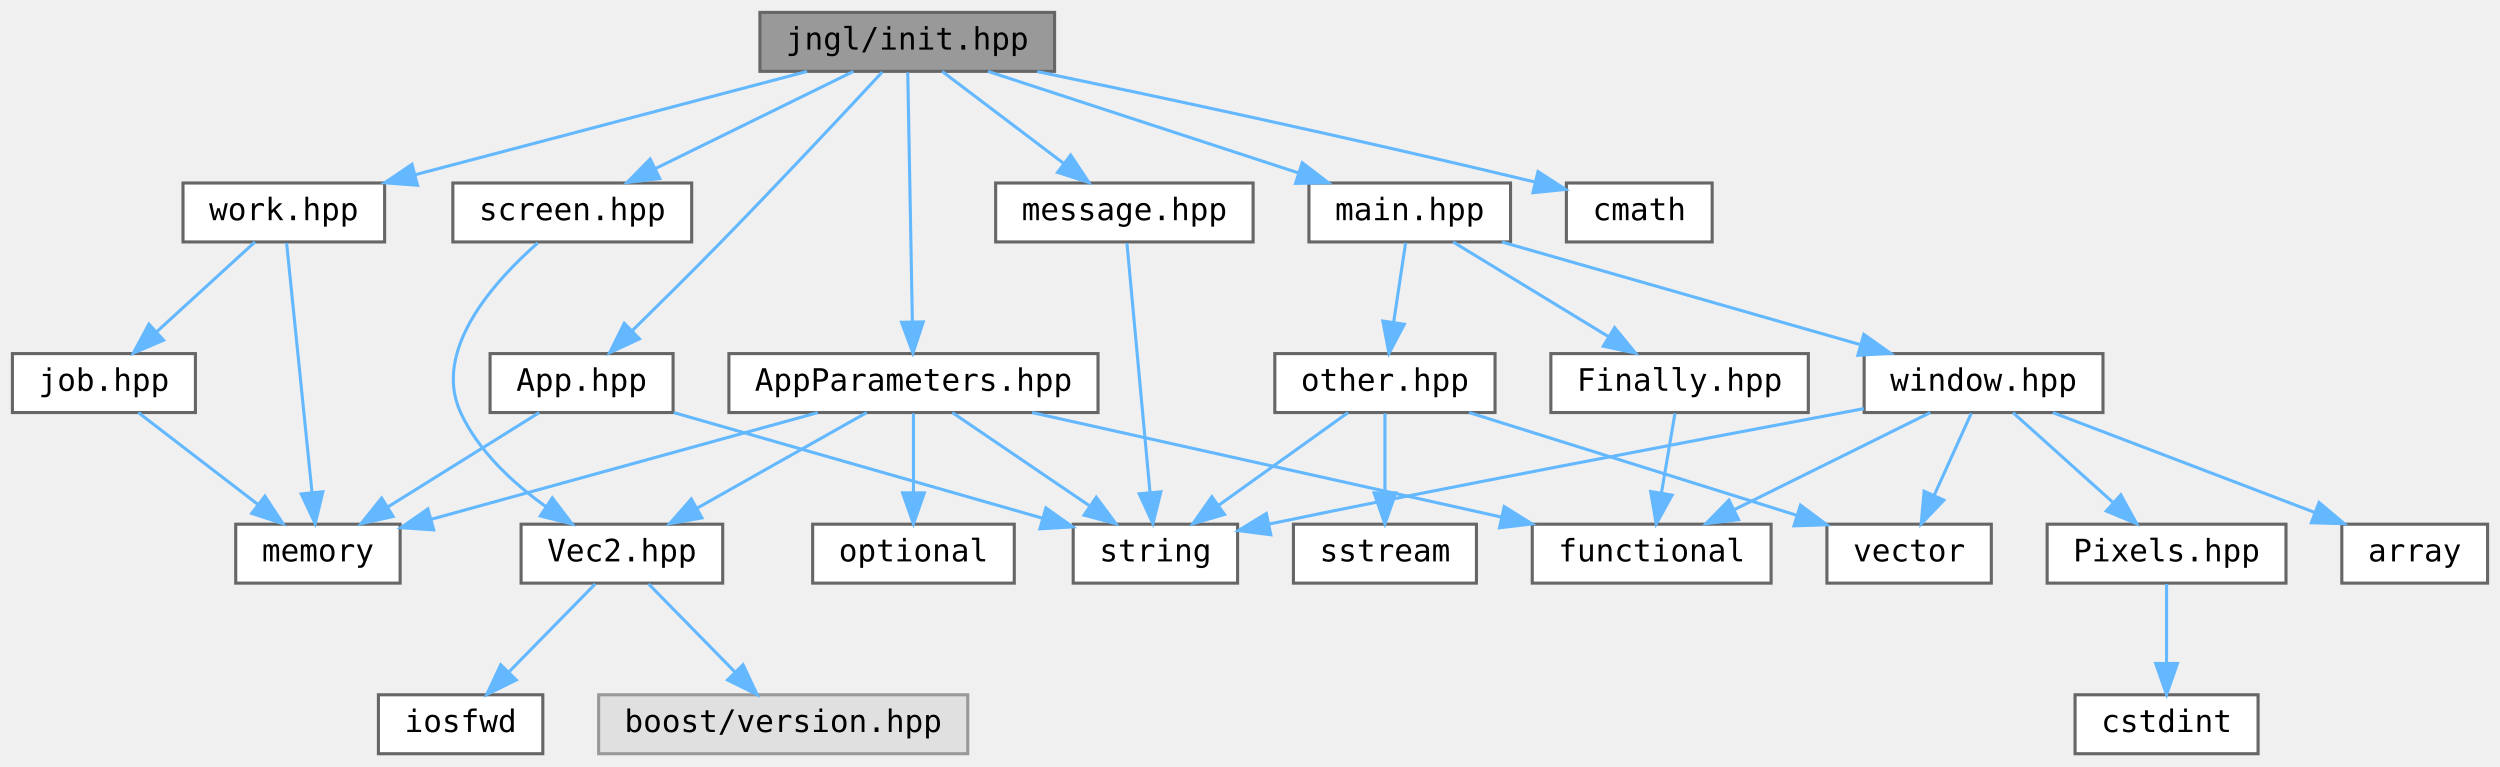
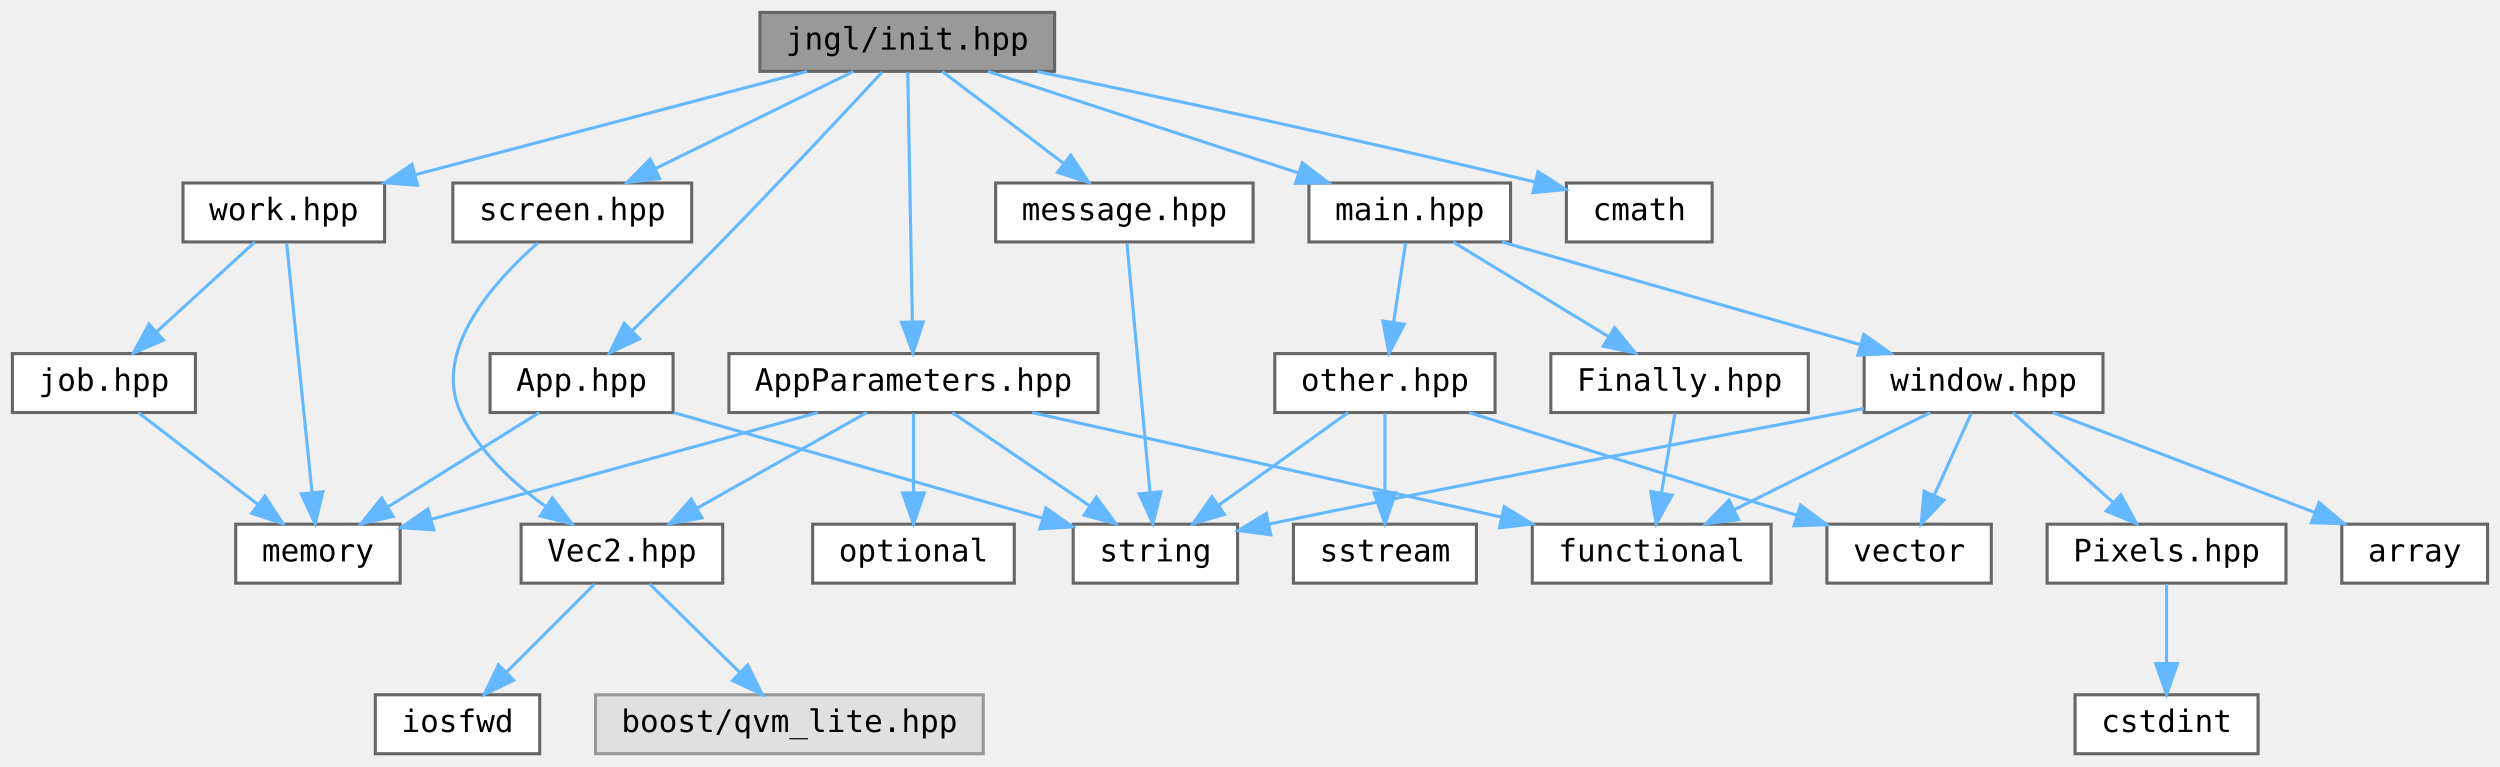
<svg xmlns="http://www.w3.org/2000/svg" xmlns:xlink="http://www.w3.org/1999/xlink" width="806pt" height="247pt" viewBox="0.00 0.00 806.00 247.00">
  <g id="graph0" class="graph" transform="scale(1 1) rotate(0) translate(4 243)">
    <g id="node1" class="node">
      <g id="a_node1">
        <a xlink:title="Include this file only once, as it defines the main function.">
          <polygon fill="#999999" stroke="#666666" points="336,-239 241,-239 241,-220 336,-220 336,-239" />
          <text text-anchor="middle" x="288.5" y="-227" font-family="ui-monospace,monospace" font-size="10.00">jngl/init.hpp</text>
        </a>
      </g>
    </g>
    <g id="node2" class="node">
      <g id="a_node2">
        <a xlink:href="App_8hpp.html" target="_top" xlink:title="Contains jngl::App class.">
          <polygon fill="white" stroke="#666666" points="213,-129 154,-129 154,-110 213,-110 213,-129" />
          <text text-anchor="middle" x="183.5" y="-117" font-family="ui-monospace,monospace" font-size="10.00">App.hpp</text>
        </a>
      </g>
    </g>
    <g id="edge1" class="edge">
      <path fill="none" stroke="#63b8ff" d="M280.44,-219.78C269.01,-207.46 247.37,-184.31 228.5,-165 219.09,-155.38 208.38,-144.77 199.77,-136.33" />
      <polygon fill="#63b8ff" stroke="#63b8ff" points="202.15,-133.76 192.55,-129.28 197.26,-138.77 202.15,-133.76" />
    </g>
    <g id="node5" class="node">
      <g id="a_node5">
        <a xlink:href="AppParameters_8hpp.html" target="_top" xlink:title="Contains jngl::AppParameters struct.">
          <polygon fill="white" stroke="#666666" points="350,-129 231,-129 231,-110 350,-110 350,-129" />
          <text text-anchor="middle" x="290.5" y="-117" font-family="ui-monospace,monospace" font-size="10.00">AppParameters.hpp</text>
        </a>
      </g>
    </g>
    <g id="edge4" class="edge">
      <path fill="none" stroke="#63b8ff" d="M288.66,-219.66C288.99,-202.17 289.72,-162.8 290.15,-139.27" />
      <polygon fill="#63b8ff" stroke="#63b8ff" points="293.65,-139.22 290.34,-129.16 286.66,-139.09 293.65,-139.22" />
    </g>
    <g id="node11" class="node">
      <g id="a_node11">
        <a xlink:href="main_8hpp.html" target="_top" xlink:title="Defines macros for the main entry point.">
          <polygon fill="white" stroke="#666666" points="483,-184 418,-184 418,-165 483,-165 483,-184" />
          <text text-anchor="middle" x="450.5" y="-172" font-family="ui-monospace,monospace" font-size="10.00">main.hpp</text>
        </a>
      </g>
    </g>
    <g id="edge12" class="edge">
      <path fill="none" stroke="#63b8ff" d="M314.53,-219.98C341.61,-211.13 384.21,-197.19 414.51,-187.28" />
      <polygon fill="#63b8ff" stroke="#63b8ff" points="415.85,-190.52 424.27,-184.08 413.68,-183.87 415.85,-190.52" />
    </g>
    <g id="node20" class="node">
      <g id="a_node20">
        <a xlink:href="message_8hpp.html" target="_top" xlink:title=" ">
          <polygon fill="white" stroke="#666666" points="400,-184 317,-184 317,-165 400,-165 400,-184" />
          <text text-anchor="middle" x="358.5" y="-172" font-family="ui-monospace,monospace" font-size="10.00">message.hpp</text>
        </a>
      </g>
    </g>
    <g id="edge26" class="edge">
      <path fill="none" stroke="#63b8ff" d="M299.75,-219.98C310.3,-212 326.3,-199.88 338.94,-190.31" />
      <polygon fill="#63b8ff" stroke="#63b8ff" points="341.19,-193 347.05,-184.17 336.96,-187.42 341.19,-193" />
    </g>
    <g id="node21" class="node">
      <g id="a_node21">
        <a xlink:href="screen_8hpp.html" target="_top" xlink:title=" ">
          <polygon fill="white" stroke="#666666" points="219,-184 142,-184 142,-165 219,-165 219,-184" />
          <text text-anchor="middle" x="180.5" y="-172" font-family="ui-monospace,monospace" font-size="10.00">screen.hpp</text>
        </a>
      </g>
    </g>
    <g id="edge28" class="edge">
      <path fill="none" stroke="#63b8ff" d="M271.15,-219.98C253.93,-211.54 227.3,-198.47 207.35,-188.68" />
      <polygon fill="#63b8ff" stroke="#63b8ff" points="208.69,-185.43 198.17,-184.17 205.6,-191.72 208.69,-185.43" />
    </g>
    <g id="node22" class="node">
      <g id="a_node22">
        <a xlink:href="work_8hpp.html" target="_top" xlink:title=" ">
          <polygon fill="white" stroke="#666666" points="120,-184 55,-184 55,-165 120,-165 120,-184" />
          <text text-anchor="middle" x="87.5" y="-172" font-family="ui-monospace,monospace" font-size="10.00">work.hpp</text>
        </a>
      </g>
    </g>
    <g id="edge30" class="edge">
      <path fill="none" stroke="#63b8ff" d="M256.21,-219.98C221.88,-210.93 167.44,-196.58 129.73,-186.64" />
      <polygon fill="#63b8ff" stroke="#63b8ff" points="130.61,-183.25 120.05,-184.08 128.82,-190.02 130.61,-183.25" />
    </g>
    <g id="node24" class="node">
      <g id="a_node24">
        <a target="_parent" xlink:href="http://en.cppreference.com/w/cpp/header/cmath.html" xlink:title=" ">
          <polygon fill="white" stroke="#666666" points="548,-184 501,-184 501,-165 548,-165 548,-184" />
          <text text-anchor="middle" x="524.5" y="-172" font-family="ui-monospace,monospace" font-size="10.00">cmath</text>
        </a>
      </g>
    </g>
    <g id="edge34" class="edge">
      <path fill="none" stroke="#63b8ff" d="M330.43,-219.93C369.66,-211.78 430.12,-198.89 490.99,-184.29" />
      <polygon fill="#63b8ff" stroke="#63b8ff" points="491.86,-187.68 500.76,-181.93 490.22,-180.88 491.86,-187.68" />
    </g>
    <g id="node3" class="node">
      <g id="a_node3">
        <a target="_parent" xlink:href="http://en.cppreference.com/w/cpp/header/memory.html" xlink:title=" ">
          <polygon fill="white" stroke="#666666" points="125,-74 72,-74 72,-55 125,-55 125,-74" />
          <text text-anchor="middle" x="98.5" y="-62" font-family="ui-monospace,monospace" font-size="10.00">memory</text>
        </a>
      </g>
    </g>
    <g id="edge2" class="edge">
      <path fill="none" stroke="#63b8ff" d="M169.84,-109.98C156.66,-101.77 136.47,-89.18 120.93,-79.49" />
      <polygon fill="#63b8ff" stroke="#63b8ff" points="122.74,-76.49 112.41,-74.17 119.04,-82.43 122.74,-76.49" />
    </g>
    <g id="node4" class="node">
      <g id="a_node4">
        <a target="_parent" xlink:href="http://en.cppreference.com/w/cpp/header/string.html" xlink:title=" ">
          <polygon fill="white" stroke="#666666" points="395,-74 342,-74 342,-55 395,-55 395,-74" />
          <text text-anchor="middle" x="368.5" y="-62" font-family="ui-monospace,monospace" font-size="10.00">string</text>
        </a>
      </g>
    </g>
    <g id="edge3" class="edge">
      <path fill="none" stroke="#63b8ff" d="M213.22,-109.98C245.57,-100.72 297.32,-85.89 332.09,-75.93" />
      <polygon fill="#63b8ff" stroke="#63b8ff" points="333.2,-79.25 341.85,-73.13 331.28,-72.52 333.2,-79.25" />
    </g>
    <g id="edge9" class="edge">
      <path fill="none" stroke="#63b8ff" d="M259.65,-109.98C225.64,-100.6 170.98,-85.51 134.9,-75.55" />
      <polygon fill="#63b8ff" stroke="#63b8ff" points="135.82,-72.17 125.25,-72.88 133.95,-78.92 135.82,-72.17" />
    </g>
    <g id="edge11" class="edge">
      <path fill="none" stroke="#63b8ff" d="M303.03,-109.98C314.9,-101.92 332.96,-89.65 347.11,-80.03" />
      <polygon fill="#63b8ff" stroke="#63b8ff" points="349.44,-82.69 355.74,-74.17 345.5,-76.9 349.44,-82.69" />
    </g>
    <g id="node6" class="node">
      <g id="a_node6">
        <a xlink:href="Vec2_8hpp.html" target="_top" xlink:title="Contains jngl::Vec2 class.">
          <polygon fill="white" stroke="#666666" points="229,-74 164,-74 164,-55 229,-55 229,-74" />
          <text text-anchor="middle" x="196.5" y="-62" font-family="ui-monospace,monospace" font-size="10.00">Vec2.hpp</text>
        </a>
      </g>
    </g>
    <g id="edge5" class="edge">
      <path fill="none" stroke="#63b8ff" d="M275.4,-109.98C260.68,-101.69 238.08,-88.94 220.83,-79.22" />
      <polygon fill="#63b8ff" stroke="#63b8ff" points="222.31,-76.03 211.88,-74.17 218.87,-82.13 222.31,-76.03" />
    </g>
    <g id="node9" class="node">
      <g id="a_node9">
        <a target="_parent" xlink:href="http://en.cppreference.com/w/cpp/header/functional.html" xlink:title=" ">
          <polygon fill="white" stroke="#666666" points="567,-74 490,-74 490,-55 567,-55 567,-74" />
          <text text-anchor="middle" x="528.5" y="-62" font-family="ui-monospace,monospace" font-size="10.00">functional</text>
        </a>
      </g>
    </g>
    <g id="edge8" class="edge">
      <path fill="none" stroke="#63b8ff" d="M328.74,-109.98C369.91,-100.82 435.49,-86.21 480.2,-76.26" />
      <polygon fill="#63b8ff" stroke="#63b8ff" points="480.96,-79.67 489.96,-74.08 479.44,-72.84 480.96,-79.67" />
    </g>
    <g id="node10" class="node">
      <g id="a_node10">
        <a target="_parent" xlink:href="http://en.cppreference.com/w/cpp/header/optional.html" xlink:title=" ">
          <polygon fill="white" stroke="#666666" points="323,-74 258,-74 258,-55 323,-55 323,-74" />
          <text text-anchor="middle" x="290.5" y="-62" font-family="ui-monospace,monospace" font-size="10.00">optional</text>
        </a>
      </g>
    </g>
    <g id="edge10" class="edge">
      <path fill="none" stroke="#63b8ff" d="M290.5,-109.75C290.5,-102.8 290.5,-92.85 290.5,-84.13" />
      <polygon fill="#63b8ff" stroke="#63b8ff" points="294,-84.09 290.5,-74.09 287,-84.09 294,-84.09" />
    </g>
    <g id="node7" class="node">
      <g id="a_node7">
        <a xlink:title=" ">
-           <polygon fill="#e0e0e0" stroke="#999999" points="308,-19 189,-19 189,0 308,0 308,-19" />
-           <text text-anchor="middle" x="248.5" y="-7" font-family="ui-monospace,monospace" font-size="10.00">boost/version.hpp</text>
+           <polygon fill="#e0e0e0" stroke="#999999" points="313,-19 188,-19 188,0 313,0 313,-19" />
+           <text text-anchor="middle" x="250.5" y="-7" font-family="ui-monospace,monospace" font-size="10.00">boost/qvm_lite.hpp</text>
        </a>
      </g>
    </g>
    <g id="edge6" class="edge">
-       <path fill="none" stroke="#63b8ff" d="M205.09,-54.75C212.66,-47.03 223.88,-35.6 233.01,-26.28" />
-       <polygon fill="#63b8ff" stroke="#63b8ff" points="235.57,-28.68 240.07,-19.09 230.57,-23.78 235.57,-28.68" />
+       <path fill="none" stroke="#63b8ff" d="M205.42,-54.75C213.28,-47.03 224.93,-35.6 234.42,-26.28" />
+       <polygon fill="#63b8ff" stroke="#63b8ff" points="237.06,-28.59 241.75,-19.09 232.16,-23.6 237.06,-28.59" />
    </g>
    <g id="node8" class="node">
      <g id="a_node8">
        <a target="_parent" xlink:href="http://en.cppreference.com/w/cpp/header/iosfwd.html" xlink:title=" ">
-           <polygon fill="white" stroke="#666666" points="171,-19 118,-19 118,0 171,0 171,-19" />
-           <text text-anchor="middle" x="144.5" y="-7" font-family="ui-monospace,monospace" font-size="10.00">iosfwd</text>
+           <polygon fill="white" stroke="#666666" points="170,-19 117,-19 117,0 170,0 170,-19" />
+           <text text-anchor="middle" x="143.5" y="-7" font-family="ui-monospace,monospace" font-size="10.00">iosfwd</text>
        </a>
      </g>
    </g>
    <g id="edge7" class="edge">
-       <path fill="none" stroke="#63b8ff" d="M187.91,-54.75C180.34,-47.03 169.12,-35.6 159.99,-26.28" />
-       <polygon fill="#63b8ff" stroke="#63b8ff" points="162.43,-23.78 152.93,-19.09 157.43,-28.68 162.43,-23.78" />
+       <path fill="none" stroke="#63b8ff" d="M187.75,-54.75C180.03,-47.03 168.6,-35.6 159.28,-26.28" />
+       <polygon fill="#63b8ff" stroke="#63b8ff" points="161.64,-23.69 152.09,-19.09 156.69,-28.64 161.64,-23.69" />
    </g>
    <g id="node12" class="node">
      <g id="a_node12">
        <a xlink:href="Finally_8hpp.html" target="_top" xlink:title="Contains jngl::Finally class.">
          <polygon fill="white" stroke="#666666" points="579,-129 496,-129 496,-110 579,-110 579,-129" />
          <text text-anchor="middle" x="537.5" y="-117" font-family="ui-monospace,monospace" font-size="10.00">Finally.hpp</text>
        </a>
      </g>
    </g>
    <g id="edge13" class="edge">
      <path fill="none" stroke="#63b8ff" d="M464.48,-164.98C477.97,-156.77 498.63,-144.18 514.54,-134.49" />
      <polygon fill="#63b8ff" stroke="#63b8ff" points="516.55,-137.36 523.27,-129.17 512.91,-131.38 516.55,-137.36" />
    </g>
    <g id="node13" class="node">
      <g id="a_node13">
        <a xlink:href="other_8hpp.html" target="_top" xlink:title="Miscellaneous functions.">
          <polygon fill="white" stroke="#666666" points="478,-129 407,-129 407,-110 478,-110 478,-129" />
          <text text-anchor="middle" x="442.5" y="-117" font-family="ui-monospace,monospace" font-size="10.00">other.hpp</text>
        </a>
      </g>
    </g>
    <g id="edge15" class="edge">
      <path fill="none" stroke="#63b8ff" d="M449.18,-164.75C448.13,-157.8 446.63,-147.85 445.31,-139.13" />
      <polygon fill="#63b8ff" stroke="#63b8ff" points="448.75,-138.45 443.8,-129.09 441.83,-139.5 448.75,-138.45" />
    </g>
    <g id="node16" class="node">
      <g id="a_node16">
        <a xlink:href="window_8hpp.html" target="_top" xlink:title="Functions related to the main window.">
          <polygon fill="white" stroke="#666666" points="674,-129 597,-129 597,-110 674,-110 674,-129" />
          <text text-anchor="middle" x="635.5" y="-117" font-family="ui-monospace,monospace" font-size="10.00">window.hpp</text>
        </a>
      </g>
    </g>
    <g id="edge19" class="edge">
      <path fill="none" stroke="#63b8ff" d="M480.22,-164.98C511.55,-156.01 561.07,-141.82 595.74,-131.89" />
      <polygon fill="#63b8ff" stroke="#63b8ff" points="596.89,-135.2 605.54,-129.08 594.97,-128.47 596.89,-135.2" />
    </g>
    <g id="edge14" class="edge">
      <path fill="none" stroke="#63b8ff" d="M536.01,-109.75C534.83,-102.8 533.14,-92.85 531.66,-84.13" />
      <polygon fill="#63b8ff" stroke="#63b8ff" points="535.08,-83.36 529.96,-74.09 528.18,-84.53 535.08,-83.36" />
    </g>
    <g id="edge17" class="edge">
      <path fill="none" stroke="#63b8ff" d="M430.61,-109.98C419.35,-101.92 402.21,-89.65 388.79,-80.03" />
      <polygon fill="#63b8ff" stroke="#63b8ff" points="390.77,-77.15 380.61,-74.17 386.7,-82.84 390.77,-77.15" />
    </g>
    <g id="node14" class="node">
      <g id="a_node14">
        <a target="_parent" xlink:href="http://en.cppreference.com/w/cpp/header/sstream.html" xlink:title=" ">
          <polygon fill="white" stroke="#666666" points="472,-74 413,-74 413,-55 472,-55 472,-74" />
          <text text-anchor="middle" x="442.5" y="-62" font-family="ui-monospace,monospace" font-size="10.00">sstream</text>
        </a>
      </g>
    </g>
    <g id="edge16" class="edge">
      <path fill="none" stroke="#63b8ff" d="M442.5,-109.75C442.5,-102.8 442.5,-92.85 442.5,-84.13" />
      <polygon fill="#63b8ff" stroke="#63b8ff" points="446,-84.09 442.5,-74.09 439,-84.09 446,-84.09" />
    </g>
    <g id="node15" class="node">
      <g id="a_node15">
        <a target="_parent" xlink:href="http://en.cppreference.com/w/cpp/header/vector.html" xlink:title=" ">
          <polygon fill="white" stroke="#666666" points="638,-74 585,-74 585,-55 638,-55 638,-74" />
          <text text-anchor="middle" x="611.5" y="-62" font-family="ui-monospace,monospace" font-size="10.00">vector</text>
        </a>
      </g>
    </g>
    <g id="edge18" class="edge">
      <path fill="none" stroke="#63b8ff" d="M469.65,-109.98C498.28,-101.01 543.53,-86.82 575.2,-76.88" />
      <polygon fill="#63b8ff" stroke="#63b8ff" points="576.48,-80.15 584.97,-73.82 574.38,-73.47 576.48,-80.15" />
    </g>
    <g id="edge24" class="edge">
      <path fill="none" stroke="#63b8ff" d="M596.94,-111.27C544.97,-101.5 454.17,-84.31 405.27,-74.07" />
      <polygon fill="#63b8ff" stroke="#63b8ff" points="405.72,-70.59 395.21,-71.94 404.26,-77.44 405.72,-70.59" />
    </g>
    <g id="edge23" class="edge">
      <path fill="none" stroke="#63b8ff" d="M618.31,-109.98C601.25,-101.54 574.87,-88.47 555.1,-78.68" />
      <polygon fill="#63b8ff" stroke="#63b8ff" points="556.52,-75.47 546,-74.17 553.41,-81.75 556.52,-75.47" />
    </g>
    <g id="edge25" class="edge">
      <path fill="none" stroke="#63b8ff" d="M631.54,-109.75C628.29,-102.57 623.58,-92.18 619.55,-83.27" />
      <polygon fill="#63b8ff" stroke="#63b8ff" points="622.7,-81.75 615.39,-74.09 616.33,-84.64 622.7,-81.75" />
    </g>
    <g id="node17" class="node">
      <g id="a_node17">
        <a xlink:href="Pixels_8hpp.html" target="_top" xlink:title="Contains jngl::Pixels class.">
          <polygon fill="white" stroke="#666666" points="733,-74 656,-74 656,-55 733,-55 733,-74" />
          <text text-anchor="middle" x="694.5" y="-62" font-family="ui-monospace,monospace" font-size="10.00">Pixels.hpp</text>
        </a>
      </g>
    </g>
    <g id="edge20" class="edge">
      <path fill="none" stroke="#63b8ff" d="M644.98,-109.98C653.7,-102.15 666.84,-90.34 677.4,-80.86" />
      <polygon fill="#63b8ff" stroke="#63b8ff" points="679.75,-83.46 684.85,-74.17 675.07,-78.25 679.75,-83.46" />
    </g>
    <g id="node19" class="node">
      <g id="a_node19">
        <a target="_parent" xlink:href="http://en.cppreference.com/w/cpp/header/array.html" xlink:title=" ">
          <polygon fill="white" stroke="#666666" points="798,-74 751,-74 751,-55 798,-55 798,-74" />
          <text text-anchor="middle" x="774.5" y="-62" font-family="ui-monospace,monospace" font-size="10.00">array</text>
        </a>
      </g>
    </g>
    <g id="edge22" class="edge">
      <path fill="none" stroke="#63b8ff" d="M657.83,-109.98C680.7,-101.27 716.46,-87.63 742.36,-77.75" />
      <polygon fill="#63b8ff" stroke="#63b8ff" points="743.66,-81 751.76,-74.17 741.17,-74.46 743.66,-81" />
    </g>
    <g id="node18" class="node">
      <g id="a_node18">
        <a target="_parent" xlink:href="http://en.cppreference.com/w/cpp/header/cstdint.html" xlink:title=" ">
          <polygon fill="white" stroke="#666666" points="724,-19 665,-19 665,0 724,0 724,-19" />
          <text text-anchor="middle" x="694.5" y="-7" font-family="ui-monospace,monospace" font-size="10.00">cstdint</text>
        </a>
      </g>
    </g>
    <g id="edge21" class="edge">
      <path fill="none" stroke="#63b8ff" d="M694.5,-54.75C694.5,-47.8 694.5,-37.85 694.5,-29.13" />
      <polygon fill="#63b8ff" stroke="#63b8ff" points="698,-29.09 694.5,-19.09 691,-29.09 698,-29.09" />
    </g>
    <g id="edge27" class="edge">
      <path fill="none" stroke="#63b8ff" d="M359.32,-164.66C360.94,-147.17 364.58,-107.8 366.76,-84.27" />
      <polygon fill="#63b8ff" stroke="#63b8ff" points="370.26,-84.44 367.7,-74.16 363.29,-83.79 370.26,-84.44" />
    </g>
    <g id="edge29" class="edge">
      <path fill="none" stroke="#63b8ff" d="M169.42,-164.71C155.69,-152.68 135.17,-130.26 144.5,-110 150.25,-97.52 161.41,-87.24 171.92,-79.71" />
      <polygon fill="#63b8ff" stroke="#63b8ff" points="174.07,-82.49 180.47,-74.05 170.2,-76.65 174.07,-82.49" />
    </g>
    <g id="edge33" class="edge">
      <path fill="none" stroke="#63b8ff" d="M88.4,-164.66C90.18,-147.17 94.19,-107.8 96.59,-84.27" />
      <polygon fill="#63b8ff" stroke="#63b8ff" points="100.09,-84.46 97.62,-74.16 93.12,-83.75 100.09,-84.46" />
    </g>
    <g id="node23" class="node">
      <g id="a_node23">
        <a xlink:href="job_8hpp.html" target="_top" xlink:title="Contains jngl::Job class and related functions.">
          <polygon fill="white" stroke="#666666" points="59,-129 0,-129 0,-110 59,-110 59,-129" />
          <text text-anchor="middle" x="29.5" y="-117" font-family="ui-monospace,monospace" font-size="10.00">job.hpp</text>
        </a>
      </g>
    </g>
    <g id="edge31" class="edge">
      <path fill="none" stroke="#63b8ff" d="M78.18,-164.98C69.69,-157.23 56.94,-145.58 46.62,-136.14" />
      <polygon fill="#63b8ff" stroke="#63b8ff" points="48.73,-133.33 38.99,-129.17 44.01,-138.5 48.73,-133.33" />
    </g>
    <g id="edge32" class="edge">
      <path fill="none" stroke="#63b8ff" d="M40.59,-109.98C50.99,-102 66.76,-89.88 79.22,-80.31" />
      <polygon fill="#63b8ff" stroke="#63b8ff" points="81.41,-83.04 87.21,-74.17 77.15,-77.49 81.41,-83.04" />
    </g>
  </g>
</svg>
